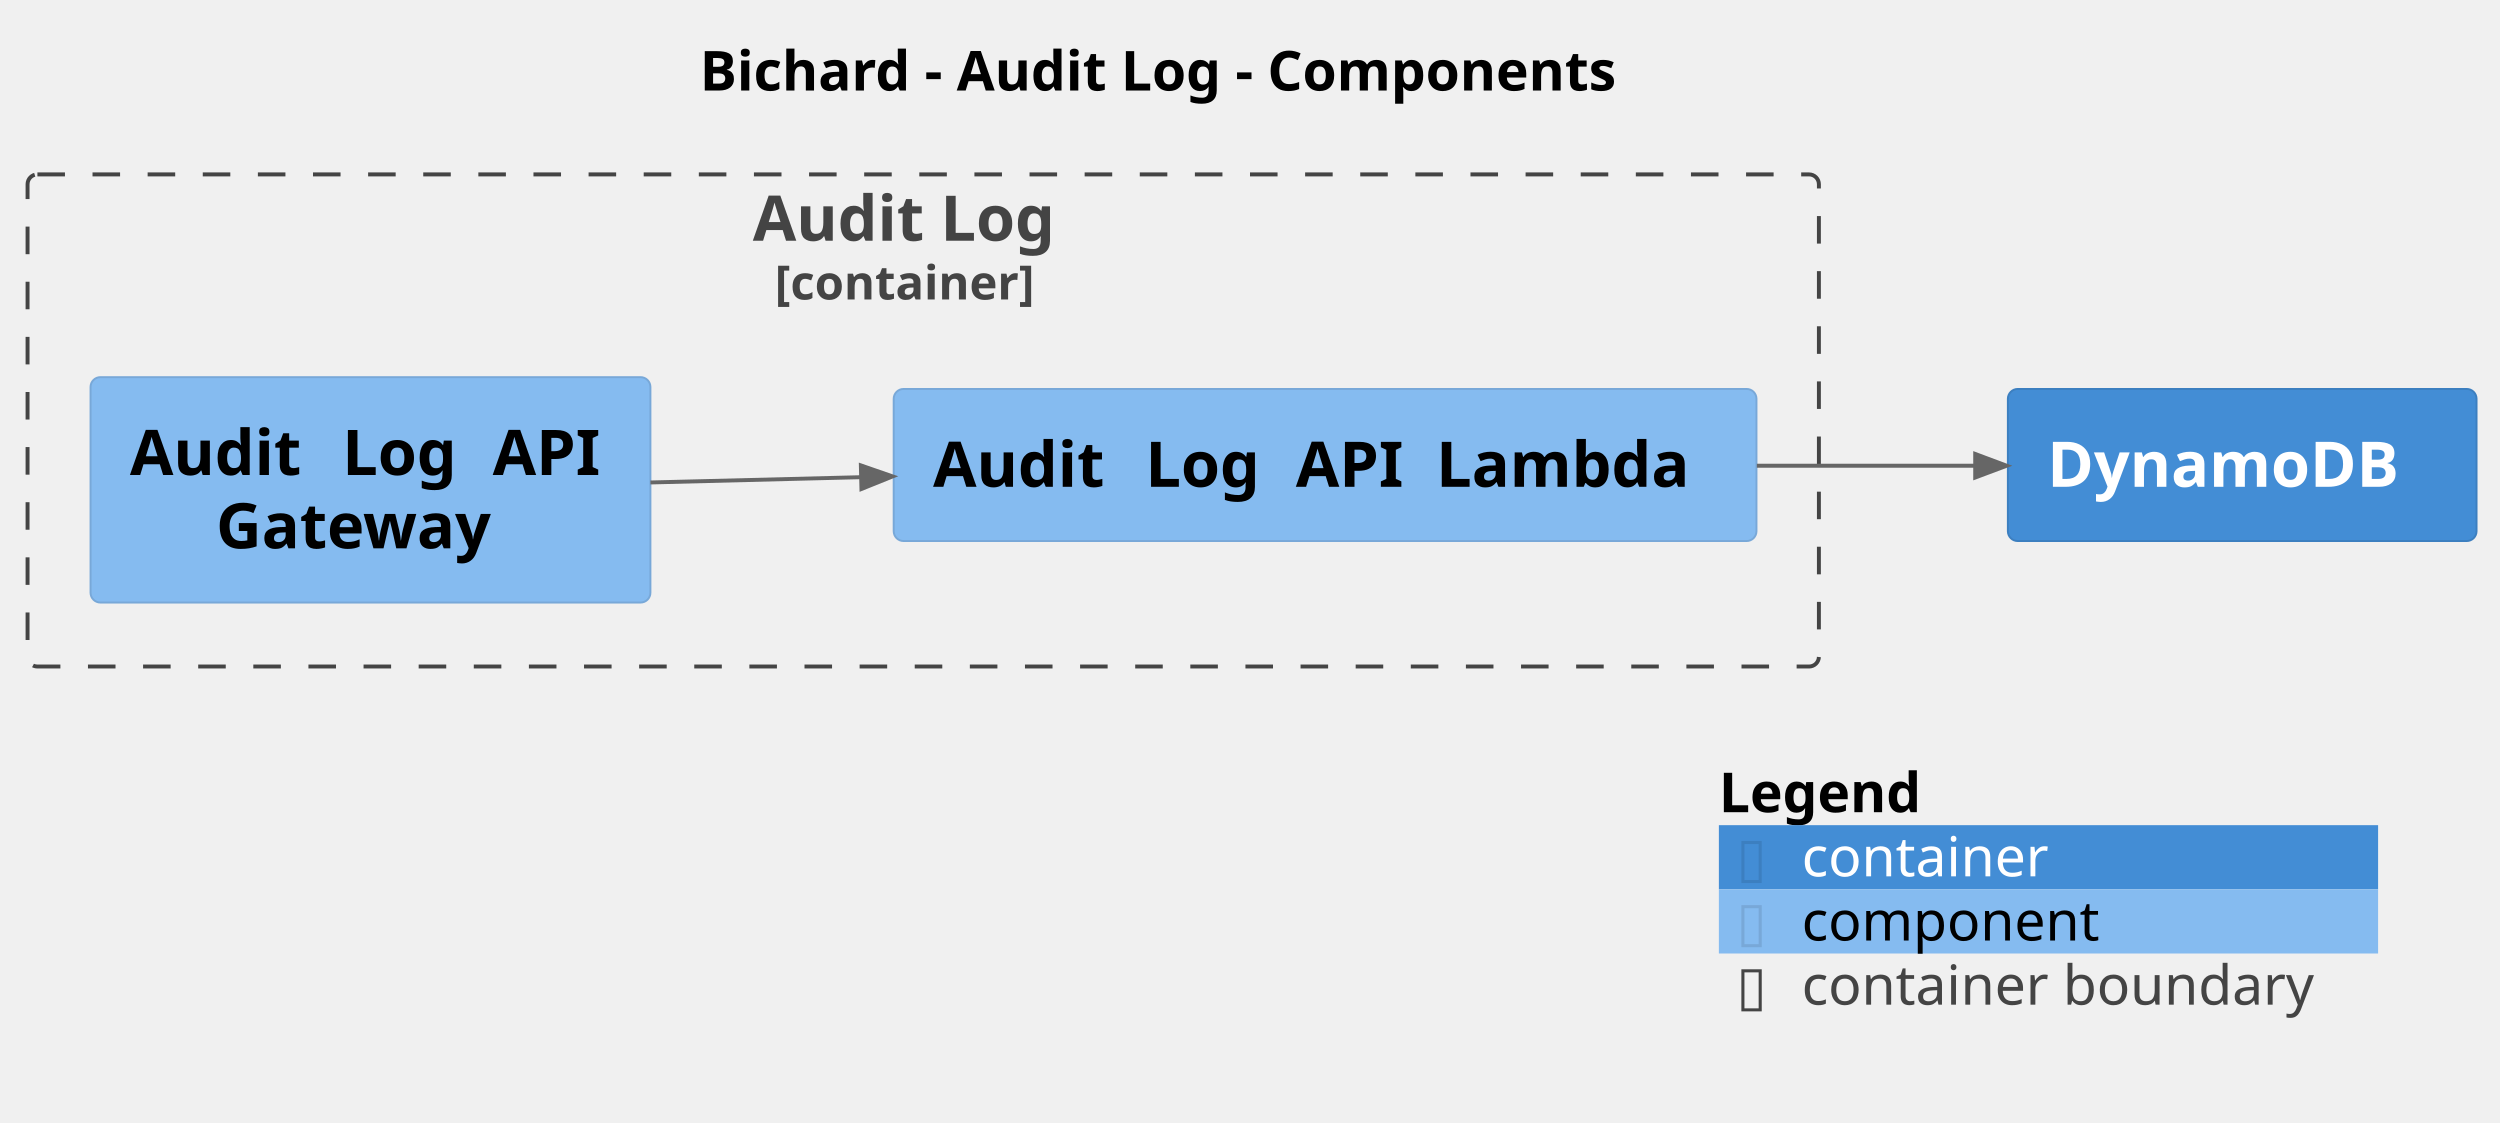
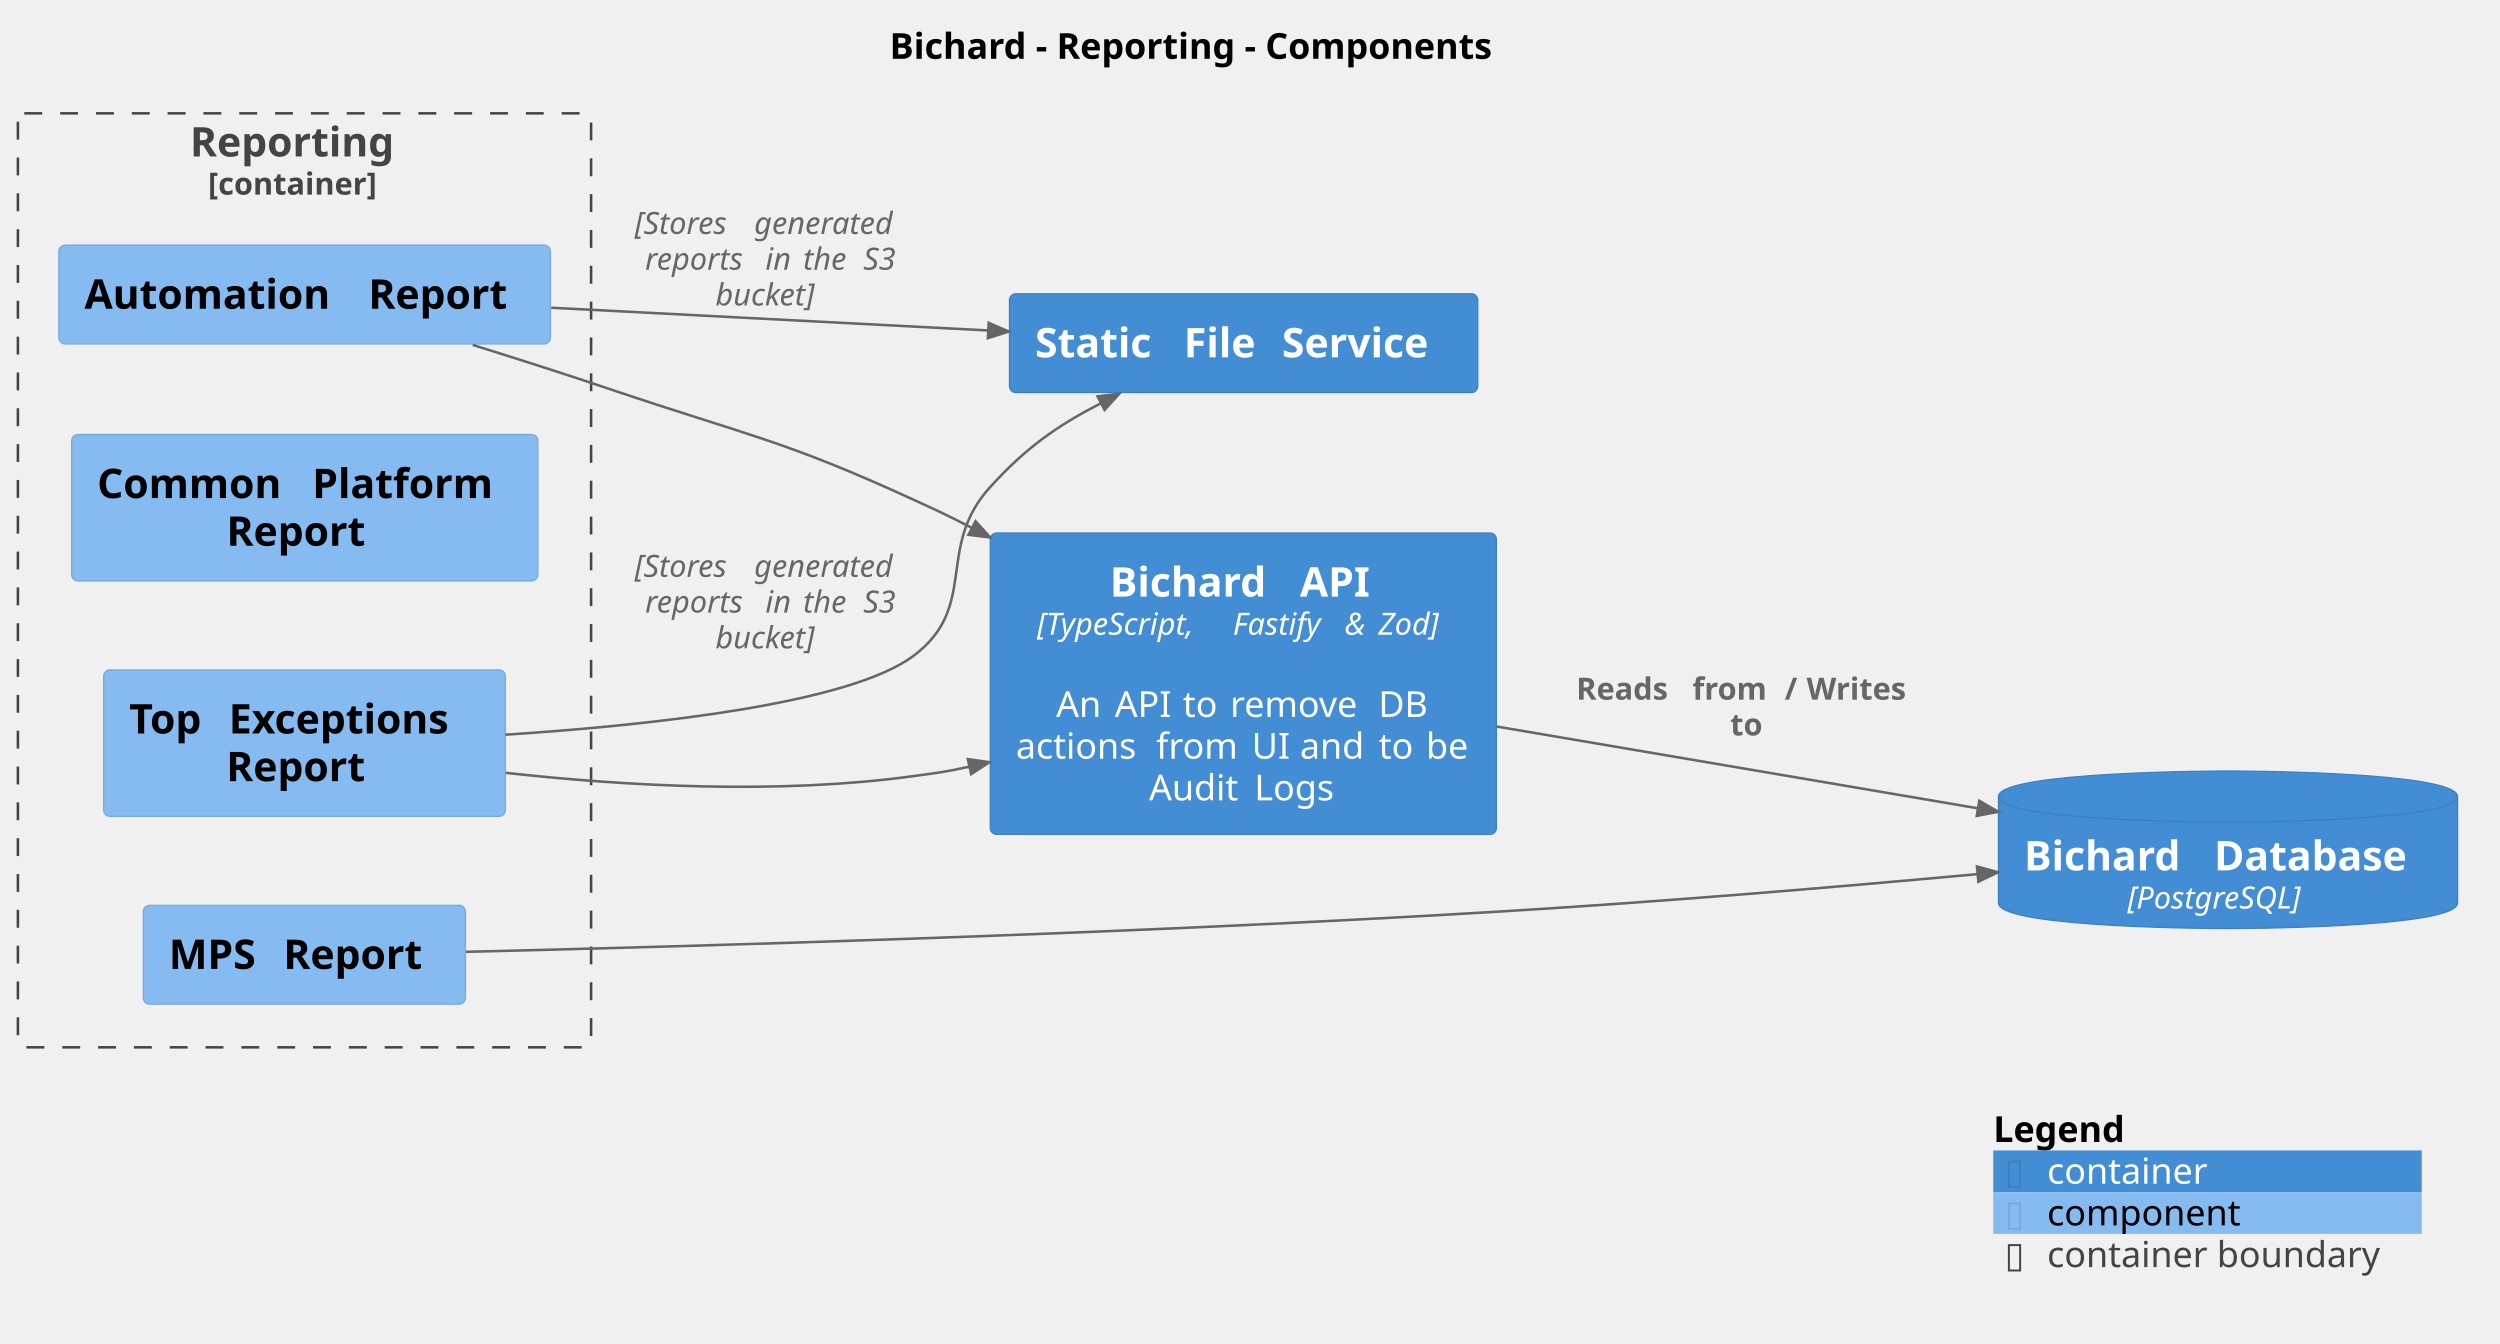
- <svg xmlns="http://www.w3.org/2000/svg" contentStyleType="text/css" data-diagram-type="DESCRIPTION" height="285px" preserveAspectRatio="none" style="width:635px;height:285px;background:#FFFFFF;" version="1.1" viewBox="0 0 635 285" width="635px" zoomAndPan="magnify">
+ <svg xmlns="http://www.w3.org/2000/svg" contentStyleType="text/css" data-diagram-type="DESCRIPTION" height="525px" preserveAspectRatio="none" style="width:977px;height:525px;background:#FFFFFF;" version="1.1" viewBox="0 0 977 525" width="977px" zoomAndPan="magnify">
  <defs />
  <g>
    <g class="title" data-source-line="2">
-       <text fill="#000000" font-family="sans-serif" font-size="14" font-weight="bold" lengthAdjust="spacing" textLength="265.549" x="177.745" y="22.995">Bichard - Audit Log - Components</text>
+       <text fill="#000000" font-family="sans-serif" font-size="14" font-weight="bold" lengthAdjust="spacing" textLength="268.099" x="347.658" y="22.995">Bichard - Reporting - Components</text>
    </g>
-     <g class="cluster" data-entity="Bichard.AuditLog_boundary" data-source-line="1575" data-uid="ent0003" id="cluster_Bichard.AuditLog_boundary">
-       <rect fill="none" height="125" rx="2.5" ry="2.5" style="stroke:#444444;stroke-width:1;stroke-dasharray:7,7;" width="455" x="7" y="44.297" />
-       <text fill="#444444" font-family="sans-serif" font-size="16" font-weight="bold" lengthAdjust="spacing" textLength="86.57" x="191.215" y="61.148">Audit Log</text>
-       <text fill="#444444" font-family="sans-serif" font-size="12" font-weight="bold" lengthAdjust="spacing" textLength="75.416" x="196.792" y="76.061">[container]</text>
+     <g class="cluster" data-entity="Bichard.Reporting_boundary" data-source-line="1575" data-uid="ent0005" id="cluster_Bichard.Reporting_boundary">
+       <rect fill="none" height="365" rx="2.5" ry="2.5" style="stroke:#444444;stroke-width:1;stroke-dasharray:7,7;" width="224" x="7" y="44.297" />
+       <text fill="#444444" font-family="sans-serif" font-size="16" font-weight="bold" lengthAdjust="spacing" textLength="89.484" x="74.258" y="61.148">Reporting</text>
+       <text fill="#444444" font-family="sans-serif" font-size="12" font-weight="bold" lengthAdjust="spacing" textLength="75.416" x="81.292" y="76.061">[container]</text>
    </g>
-     <g class="entity" data-entity="Bichard.AuditLog.AuditLogAPIGateway" data-source-line="63" data-uid="ent0004" id="entity_Bichard.AuditLog.AuditLogAPIGateway">
-       <rect fill="#85BBF0" height="57.25" rx="2.5" ry="2.5" style="stroke:#78A8D8;stroke-width:0.5;" width="142.203" x="23" y="95.797" />
-       <text fill="#000000" font-family="sans-serif" font-size="16" font-weight="bold" lengthAdjust="spacing" textLength="48.359" x="33" y="120.648">Audit</text>
-       <text fill="#000000" font-family="sans-serif" font-size="16" font-weight="bold" lengthAdjust="spacing" textLength="5.57" x="81.359" y="120.648"> </text>
-       <text fill="#000000" font-family="sans-serif" font-size="16" font-weight="bold" lengthAdjust="spacing" textLength="32.641" x="86.93" y="120.648">Log</text>
-       <text fill="#000000" font-family="sans-serif" font-size="16" font-weight="bold" lengthAdjust="spacing" textLength="5.57" x="119.57" y="120.648"> </text>
-       <text fill="#000000" font-family="sans-serif" font-size="16" font-weight="bold" lengthAdjust="spacing" textLength="30.062" x="125.141" y="120.648">API</text>
-       <text fill="#000000" font-family="sans-serif" font-size="16" font-weight="bold" lengthAdjust="spacing" textLength="78.438" x="54.883" y="139.273">Gateway</text>
+     <g class="entity" data-entity="Bichard.Reporting.AutomationReport" data-source-line="63" data-uid="ent0006" id="entity_Bichard.Reporting.AutomationReport">
+       <rect fill="#85BBF0" height="38.625" rx="2.5" ry="2.5" style="stroke:#78A8D8;stroke-width:0.5;" width="192.125" x="23" y="95.797" />
+       <text fill="#000000" font-family="sans-serif" font-size="16" font-weight="bold" lengthAdjust="spacing" textLength="105.398" x="33" y="120.648">Automation</text>
+       <text fill="#000000" font-family="sans-serif" font-size="16" font-weight="bold" lengthAdjust="spacing" textLength="5.57" x="138.398" y="120.648"> </text>
+       <text fill="#000000" font-family="sans-serif" font-size="16" font-weight="bold" lengthAdjust="spacing" textLength="61.156" x="143.969" y="120.648">Report</text>
    </g>
-     <g class="entity" data-entity="Bichard.AuditLog.AuditLogAPILambda" data-source-line="63" data-uid="ent0005" id="entity_Bichard.AuditLog.AuditLogAPILambda">
-       <rect fill="#85BBF0" height="38.625" rx="2.5" ry="2.5" style="stroke:#78A8D8;stroke-width:0.5;" width="219.141" x="227" y="98.797" />
-       <text fill="#000000" font-family="sans-serif" font-size="16" font-weight="bold" lengthAdjust="spacing" textLength="48.359" x="237" y="123.648">Audit</text>
-       <text fill="#000000" font-family="sans-serif" font-size="16" font-weight="bold" lengthAdjust="spacing" textLength="5.57" x="285.359" y="123.648"> </text>
-       <text fill="#000000" font-family="sans-serif" font-size="16" font-weight="bold" lengthAdjust="spacing" textLength="32.641" x="290.93" y="123.648">Log</text>
-       <text fill="#000000" font-family="sans-serif" font-size="16" font-weight="bold" lengthAdjust="spacing" textLength="5.57" x="323.57" y="123.648"> </text>
-       <text fill="#000000" font-family="sans-serif" font-size="16" font-weight="bold" lengthAdjust="spacing" textLength="30.062" x="329.141" y="123.648">API</text>
-       <text fill="#000000" font-family="sans-serif" font-size="16" font-weight="bold" lengthAdjust="spacing" textLength="5.57" x="359.203" y="123.648"> </text>
-       <text fill="#000000" font-family="sans-serif" font-size="16" font-weight="bold" lengthAdjust="spacing" textLength="71.367" x="364.773" y="123.648">Lambda</text>
+     <g class="entity" data-entity="Bichard.Reporting.CommonPlatformReport" data-source-line="63" data-uid="ent0007" id="entity_Bichard.Reporting.CommonPlatformReport">
+       <rect fill="#85BBF0" height="57.25" rx="2.5" ry="2.5" style="stroke:#78A8D8;stroke-width:0.5;" width="182.203" x="28" y="169.797" />
+       <text fill="#000000" font-family="sans-serif" font-size="16" font-weight="bold" lengthAdjust="spacing" textLength="78.461" x="38" y="194.648">Common</text>
+       <text fill="#000000" font-family="sans-serif" font-size="16" font-weight="bold" lengthAdjust="spacing" textLength="5.57" x="116.461" y="194.648"> </text>
+       <text fill="#000000" font-family="sans-serif" font-size="16" font-weight="bold" lengthAdjust="spacing" textLength="78.172" x="122.031" y="194.648">Platform</text>
+       <text fill="#000000" font-family="sans-serif" font-size="16" font-weight="bold" lengthAdjust="spacing" textLength="61.156" x="88.523" y="213.273">Report</text>
    </g>
-     <g class="entity" data-entity="Bichard.DynamoDB" data-source-line="71" data-uid="ent0002" id="entity_Bichard.DynamoDB">
-       <rect fill="#438DD5" height="38.625" rx="2.5" ry="2.5" style="stroke:#3C7FC0;stroke-width:0.5;" width="119.039" x="510" y="98.797" />
-       <text fill="#FFFFFF" font-family="sans-serif" font-size="16" font-weight="bold" lengthAdjust="spacing" textLength="99.039" x="520" y="123.648">DynamoDB</text>
+     <g class="entity" data-entity="Bichard.Reporting.MPSReport" data-source-line="63" data-uid="ent0008" id="entity_Bichard.Reporting.MPSReport">
+       <rect fill="#85BBF0" height="38.625" rx="2.5" ry="2.5" style="stroke:#78A8D8;stroke-width:0.5;" width="125.898" x="56" y="353.797" />
+       <text fill="#000000" font-family="sans-serif" font-size="16" font-weight="bold" lengthAdjust="spacing" textLength="39.172" x="66" y="378.648">MPS</text>
+       <text fill="#000000" font-family="sans-serif" font-size="16" font-weight="bold" lengthAdjust="spacing" textLength="5.57" x="105.172" y="378.648"> </text>
+       <text fill="#000000" font-family="sans-serif" font-size="16" font-weight="bold" lengthAdjust="spacing" textLength="61.156" x="110.742" y="378.648">Report</text>
    </g>
-     <g class="link" data-entity-1="Bichard.AuditLog.AuditLogAPIGateway" data-entity-2="Bichard.AuditLog.AuditLogAPILambda" data-source-line="1688" data-uid="lnk6" id="link_Bichard.AuditLog.AuditLogAPIGateway_Bichard.AuditLog.AuditLogAPILambda">
-       <path d="M165.21,122.547 C184.48,122.067 197.843,121.726 218.732,121.206" fill="none" id="Bichard.AuditLog.AuditLogAPIGateway-to-Bichard.AuditLog.AuditLogAPILambda" style="stroke:#666666;stroke-width:1;" />
-       <polygon fill="#666666" points="226.73,121.007,218.658,118.207,218.807,124.205,226.73,121.007" style="stroke:#666666;stroke-width:1;" />
-       <text fill="#666666" font-family="sans-serif" font-size="0" lengthAdjust="spacing" textLength="0" x="196" y="111.297">.</text>
+     <g class="entity" data-entity="Bichard.Reporting.TopExceptionsReport" data-source-line="63" data-uid="ent0009" id="entity_Bichard.Reporting.TopExceptionsReport">
+       <rect fill="#85BBF0" height="57.25" rx="2.5" ry="2.5" style="stroke:#78A8D8;stroke-width:0.5;" width="157.008" x="40.5" y="261.797" />
+       <text fill="#000000" font-family="sans-serif" font-size="16" font-weight="bold" lengthAdjust="spacing" textLength="33.359" x="50.5" y="286.648">Top</text>
+       <text fill="#000000" font-family="sans-serif" font-size="16" font-weight="bold" lengthAdjust="spacing" textLength="5.57" x="83.859" y="286.648"> </text>
+       <text fill="#000000" font-family="sans-serif" font-size="16" font-weight="bold" lengthAdjust="spacing" textLength="98.078" x="89.43" y="286.648">Exceptions</text>
+       <text fill="#000000" font-family="sans-serif" font-size="16" font-weight="bold" lengthAdjust="spacing" textLength="61.156" x="88.426" y="305.273">Report</text>
    </g>
-     <g class="link" data-entity-1="Bichard.AuditLog.AuditLogAPILambda" data-entity-2="Bichard.DynamoDB" data-source-line="1688" data-uid="lnk7" id="link_Bichard.AuditLog.AuditLogAPILambda_Bichard.DynamoDB">
-       <path d="M446.24,118.297 C468.12,118.297 482.33,118.297 501.7,118.297" fill="none" id="Bichard.AuditLog.AuditLogAPILambda-to-Bichard.DynamoDB" style="stroke:#666666;stroke-width:1;" />
-       <polygon fill="#666666" points="509.7,118.297,501.7,115.297,501.7,121.297,509.7,118.297" style="stroke:#666666;stroke-width:1;" />
-       <text fill="#666666" font-family="sans-serif" font-size="0" lengthAdjust="spacing" textLength="0" x="479" y="107.297">.</text>
+     <g class="entity" data-entity="Bichard.BichardDatabase" data-source-line="75" data-uid="ent0002" id="entity_Bichard.BichardDatabase">
+       <path d="M781,311.297 C781,301.297 870.707,301.297 870.707,301.297 C870.707,301.297 960.414,301.297 960.414,311.297 L960.414,352.891 C960.414,362.891 870.707,362.891 870.707,362.891 C870.707,362.891 781,362.891 781,352.891 L781,311.297" fill="#438DD5" style="stroke:#3C7FC0;stroke-width:0.5;" />
+       <path d="M781,311.297 C781,321.297 870.707,321.297 870.707,321.297 C870.707,321.297 960.414,321.297 960.414,311.297" fill="none" style="stroke:#3C7FC0;stroke-width:0.5;" />
+       <text fill="#FFFFFF" font-family="sans-serif" font-size="16" font-weight="bold" lengthAdjust="spacing" textLength="68.695" x="791" y="340.148">Bichard</text>
+       <text fill="#FFFFFF" font-family="sans-serif" font-size="16" font-weight="bold" lengthAdjust="spacing" textLength="5.57" x="859.695" y="340.148"> </text>
+       <text fill="#FFFFFF" font-family="sans-serif" font-size="16" font-weight="bold" lengthAdjust="spacing" textLength="85.148" x="865.266" y="340.148">Database</text>
+       <text fill="#FFFFFF" font-family="sans-serif" font-size="12" font-style="italic" lengthAdjust="spacing" textLength="78.58" x="831.417" y="355.06">[PostgreSQL]</text>
+     </g>
+     <g class="entity" data-entity="Bichard.StaticFileService" data-source-line="71" data-uid="ent0003" id="entity_Bichard.StaticFileService">
+       <rect fill="#438DD5" height="38.625" rx="2.5" ry="2.5" style="stroke:#3C7FC0;stroke-width:0.5;" width="182.992" x="394.5" y="114.797" />
+       <text fill="#FFFFFF" font-family="sans-serif" font-size="16" font-weight="bold" lengthAdjust="spacing" textLength="52.586" x="404.5" y="139.648">Static</text>
+       <text fill="#FFFFFF" font-family="sans-serif" font-size="16" font-weight="bold" lengthAdjust="spacing" textLength="5.57" x="457.086" y="139.648"> </text>
+       <text fill="#FFFFFF" font-family="sans-serif" font-size="16" font-weight="bold" lengthAdjust="spacing" textLength="32.75" x="462.656" y="139.648">File</text>
+       <text fill="#FFFFFF" font-family="sans-serif" font-size="16" font-weight="bold" lengthAdjust="spacing" textLength="5.57" x="495.406" y="139.648"> </text>
+       <text fill="#FFFFFF" font-family="sans-serif" font-size="16" font-weight="bold" lengthAdjust="spacing" textLength="66.516" x="500.977" y="139.648">Service</text>
+     </g>
+     <g class="entity" data-entity="Bichard.BichardAPI" data-source-line="71" data-uid="ent0004" id="entity_Bichard.BichardAPI">
+       <rect fill="#438DD5" height="117.781" rx="2.5" ry="2.5" style="stroke:#3C7FC0;stroke-width:0.5;" width="197.796" x="387" y="208.297" />
+       <text fill="#FFFFFF" font-family="sans-serif" font-size="16" font-weight="bold" lengthAdjust="spacing" textLength="68.695" x="433.734" y="233.148">Bichard</text>
+       <text fill="#FFFFFF" font-family="sans-serif" font-size="16" font-weight="bold" lengthAdjust="spacing" textLength="5.57" x="502.429" y="233.148"> </text>
+       <text fill="#FFFFFF" font-family="sans-serif" font-size="16" font-weight="bold" lengthAdjust="spacing" textLength="30.062" x="508" y="233.148">API</text>
+       <text fill="#FFFFFF" font-family="sans-serif" font-size="12" font-style="italic" lengthAdjust="spacing" textLength="72.732" x="405.264" y="248.06">[TypeScript,</text>
+       <text fill="#FFFFFF" font-family="sans-serif" font-size="12" font-style="italic" lengthAdjust="spacing" textLength="3.814" x="477.997" y="248.06"> </text>
+       <text fill="#FFFFFF" font-family="sans-serif" font-size="12" font-style="italic" lengthAdjust="spacing" textLength="39.873" x="481.811" y="248.06">Fastify</text>
+       <text fill="#FFFFFF" font-family="sans-serif" font-size="12" font-style="italic" lengthAdjust="spacing" textLength="3.814" x="521.684" y="248.06"> </text>
+       <text fill="#FFFFFF" font-family="sans-serif" font-size="12" font-style="italic" lengthAdjust="spacing" textLength="9.357" x="525.499" y="248.06">&amp;</text>
+       <text fill="#FFFFFF" font-family="sans-serif" font-size="12" font-style="italic" lengthAdjust="spacing" textLength="3.814" x="534.856" y="248.06"> </text>
+       <text fill="#FFFFFF" font-family="sans-serif" font-size="12" font-style="italic" lengthAdjust="spacing" textLength="27.861" x="538.67" y="248.06">Zod]</text>
+       <text fill="#FFFFFF" font-family="sans-serif" font-size="14" lengthAdjust="spacing" textLength="4.45" x="483.673" y="263.886"> </text>
+       <text fill="#FFFFFF" font-family="sans-serif" font-size="14" lengthAdjust="spacing" textLength="18.45" x="412.743" y="280.183">An</text>
+       <text fill="#FFFFFF" font-family="sans-serif" font-size="14" lengthAdjust="spacing" textLength="4.45" x="431.193" y="280.183"> </text>
+       <text fill="#FFFFFF" font-family="sans-serif" font-size="14" lengthAdjust="spacing" textLength="22.148" x="435.644" y="280.183">API</text>
+       <text fill="#FFFFFF" font-family="sans-serif" font-size="14" lengthAdjust="spacing" textLength="4.45" x="457.792" y="280.183"> </text>
+       <text fill="#FFFFFF" font-family="sans-serif" font-size="14" lengthAdjust="spacing" textLength="14.055" x="462.242" y="280.183">to</text>
+       <text fill="#FFFFFF" font-family="sans-serif" font-size="14" lengthAdjust="spacing" textLength="4.45" x="476.297" y="280.183"> </text>
+       <text fill="#FFFFFF" font-family="sans-serif" font-size="14" lengthAdjust="spacing" textLength="53.471" x="480.747" y="280.183">remove</text>
+       <text fill="#FFFFFF" font-family="sans-serif" font-size="14" lengthAdjust="spacing" textLength="4.45" x="534.218" y="280.183"> </text>
+       <text fill="#FFFFFF" font-family="sans-serif" font-size="14" lengthAdjust="spacing" textLength="20.385" x="538.668" y="280.183">DB</text>
+       <text fill="#FFFFFF" font-family="sans-serif" font-size="14" lengthAdjust="spacing" textLength="50.388" x="397" y="296.479">actions</text>
+       <text fill="#FFFFFF" font-family="sans-serif" font-size="14" lengthAdjust="spacing" textLength="4.45" x="447.388" y="296.479"> </text>
+       <text fill="#FFFFFF" font-family="sans-serif" font-size="14" lengthAdjust="spacing" textLength="32.888" x="451.838" y="296.479">from</text>
+       <text fill="#FFFFFF" font-family="sans-serif" font-size="14" lengthAdjust="spacing" textLength="4.45" x="484.726" y="296.479"> </text>
+       <text fill="#FFFFFF" font-family="sans-serif" font-size="14" lengthAdjust="spacing" textLength="14.376" x="489.176" y="296.479">UI</text>
+       <text fill="#FFFFFF" font-family="sans-serif" font-size="14" lengthAdjust="spacing" textLength="4.45" x="503.552" y="296.479"> </text>
+       <text fill="#FFFFFF" font-family="sans-serif" font-size="14" lengthAdjust="spacing" textLength="26.339" x="508.002" y="296.479">and</text>
+       <text fill="#FFFFFF" font-family="sans-serif" font-size="14" lengthAdjust="spacing" textLength="4.45" x="534.341" y="296.479"> </text>
+       <text fill="#FFFFFF" font-family="sans-serif" font-size="14" lengthAdjust="spacing" textLength="14.055" x="538.791" y="296.479">to</text>
+       <text fill="#FFFFFF" font-family="sans-serif" font-size="14" lengthAdjust="spacing" textLength="4.45" x="552.846" y="296.479"> </text>
+       <text fill="#FFFFFF" font-family="sans-serif" font-size="14" lengthAdjust="spacing" textLength="17.5" x="557.296" y="296.479">be</text>
+       <text fill="#FFFFFF" font-family="sans-serif" font-size="14" lengthAdjust="spacing" textLength="36.716" x="449.042" y="312.776">Audit</text>
+       <text fill="#FFFFFF" font-family="sans-serif" font-size="14" lengthAdjust="spacing" textLength="4.45" x="485.758" y="312.776"> </text>
+       <text fill="#FFFFFF" font-family="sans-serif" font-size="14" lengthAdjust="spacing" textLength="32.546" x="490.208" y="312.776">Logs</text>
+     </g>
+     <g class="link" data-entity-1="Bichard.Reporting.AutomationReport" data-entity-2="Bichard.BichardAPI" data-source-line="1688" data-uid="lnk10" id="link_Bichard.Reporting.AutomationReport_Bichard.BichardAPI">
+       <path d="M184.72,134.797 C202.38,140.287 221.47,146.387 239,152.297 C291.89,170.147 306.28,171.977 357,195.297 C366.85,199.827 369.854,201.133 379.864,206.343" fill="none" id="Bichard.Reporting.AutomationReport-to-Bichard.BichardAPI" style="stroke:#666666;stroke-width:1;" />
+       <polygon fill="#666666" points="386.96,210.037,381.249,203.682,378.479,209.005,386.96,210.037" style="stroke:#666666;stroke-width:1;" />
+       <text fill="#666666" font-family="sans-serif" font-size="0" lengthAdjust="spacing" textLength="0" x="302" y="145.297">.</text>
+     </g>
+     <g class="link" data-entity-1="Bichard.Reporting.MPSReport" data-entity-2="Bichard.BichardDatabase" data-source-line="1688" data-uid="lnk11" id="link_Bichard.Reporting.MPSReport_Bichard.BichardDatabase">
+       <path d="M182.1,371.967 C271.3,369.837 440.86,365.007 585,356.297 C650.68,352.327 716.784,346.748 772.874,341.598" fill="none" id="Bichard.Reporting.MPSReport-to-Bichard.BichardDatabase" style="stroke:#666666;stroke-width:1;" />
+       <polygon fill="#666666" points="780.84,340.867,772.599,338.611,773.148,344.586,780.84,340.867" style="stroke:#666666;stroke-width:1;" />
+       <text fill="#666666" font-family="sans-serif" font-size="0" lengthAdjust="spacing" textLength="0" x="486" y="345.297">.</text>
+     </g>
+     <g class="link" data-entity-1="Bichard.Reporting.TopExceptionsReport" data-entity-2="Bichard.BichardAPI" data-source-line="1688" data-uid="lnk12" id="link_Bichard.Reporting.TopExceptionsReport_Bichard.BichardAPI">
+       <path d="M197.69,302.027 C244.11,307.177 304.14,310.587 357,303.297 C366.72,301.957 368.93,301.801 378.88,299.591" fill="none" id="Bichard.Reporting.TopExceptionsReport-to-Bichard.BichardAPI" style="stroke:#666666;stroke-width:1;" />
+       <polygon fill="#666666" points="386.69,297.857,378.23,296.663,379.531,302.52,386.69,297.857" style="stroke:#666666;stroke-width:1;" />
+       <text fill="#666666" font-family="sans-serif" font-size="0" lengthAdjust="spacing" textLength="0" x="302" y="292.297">.</text>
+     </g>
+     <g class="link" data-entity-1="Bichard.Reporting.AutomationReport" data-entity-2="Bichard.StaticFileService" data-source-line="1688" data-uid="lnk13" id="link_Bichard.Reporting.AutomationReport_Bichard.StaticFileService">
+       <path d="M215.42,120.267 C270.66,123.137 331.801,126.322 386.231,129.151" fill="none" id="Bichard.Reporting.AutomationReport-to-Bichard.StaticFileService" style="stroke:#666666;stroke-width:1;" />
+       <polygon fill="#666666" points="394.22,129.567,386.387,126.156,386.075,132.147,394.22,129.567" style="stroke:#666666;stroke-width:1;" />
+       <text fill="#666666" font-family="sans-serif" font-size="0" lengthAdjust="spacing" textLength="0" x="302.354" y="70.297">.</text>
+       <text fill="#666666" font-family="sans-serif" font-size="12" font-style="italic" lengthAdjust="spacing" textLength="42.914" x="248" y="91.436">[Stores</text>
+       <text fill="#666666" font-family="sans-serif" font-size="12" font-style="italic" lengthAdjust="spacing" textLength="3.814" x="290.914" y="91.436"> </text>
+       <text fill="#666666" font-family="sans-serif" font-size="12" font-style="italic" lengthAdjust="spacing" textLength="61.98" x="294.728" y="91.436">generated</text>
+       <text fill="#666666" font-family="sans-serif" font-size="12" font-style="italic" lengthAdjust="spacing" textLength="43.166" x="252.107" y="105.404">reports</text>
+       <text fill="#666666" font-family="sans-serif" font-size="12" font-style="italic" lengthAdjust="spacing" textLength="3.814" x="295.273" y="105.404"> </text>
+       <text fill="#666666" font-family="sans-serif" font-size="12" font-style="italic" lengthAdjust="spacing" textLength="10.94" x="299.088" y="105.404">in</text>
+       <text fill="#666666" font-family="sans-serif" font-size="12" font-style="italic" lengthAdjust="spacing" textLength="3.814" x="310.027" y="105.404"> </text>
+       <text fill="#666666" font-family="sans-serif" font-size="12" font-style="italic" lengthAdjust="spacing" textLength="19.693" x="313.842" y="105.404">the</text>
+       <text fill="#666666" font-family="sans-serif" font-size="12" font-style="italic" lengthAdjust="spacing" textLength="3.814" x="333.535" y="105.404"> </text>
+       <text fill="#666666" font-family="sans-serif" font-size="12" font-style="italic" lengthAdjust="spacing" textLength="15.252" x="337.35" y="105.404">S3</text>
+       <text fill="#666666" font-family="sans-serif" font-size="12" font-style="italic" lengthAdjust="spacing" textLength="45.539" x="279.585" y="119.373">bucket]</text>
+     </g>
+     <g class="link" data-entity-1="Bichard.Reporting.TopExceptionsReport" data-entity-2="Bichard.StaticFileService" data-source-line="1688" data-uid="lnk14" id="link_Bichard.Reporting.TopExceptionsReport_Bichard.StaticFileService">
+       <path d="M197.51,287.117 C256.77,283.257 332.35,274.777 357,256.297 C382.78,236.967 365.29,214.107 387,190.297 C400.86,175.087 412.729,166.602 430.289,157.552" fill="none" id="Bichard.Reporting.TopExceptionsReport-to-Bichard.StaticFileService" style="stroke:#666666;stroke-width:1;" />
+       <polygon fill="#666666" points="437.4,153.887,428.914,154.885,431.663,160.219,437.4,153.887" style="stroke:#666666;stroke-width:1;" />
+       <text fill="#666666" font-family="sans-serif" font-size="0" lengthAdjust="spacing" textLength="0" x="302.354" y="204.297">.</text>
+       <text fill="#666666" font-family="sans-serif" font-size="12" font-style="italic" lengthAdjust="spacing" textLength="42.914" x="248" y="225.435">[Stores</text>
+       <text fill="#666666" font-family="sans-serif" font-size="12" font-style="italic" lengthAdjust="spacing" textLength="3.814" x="290.914" y="225.435"> </text>
+       <text fill="#666666" font-family="sans-serif" font-size="12" font-style="italic" lengthAdjust="spacing" textLength="61.98" x="294.728" y="225.435">generated</text>
+       <text fill="#666666" font-family="sans-serif" font-size="12" font-style="italic" lengthAdjust="spacing" textLength="43.166" x="252.107" y="239.404">reports</text>
+       <text fill="#666666" font-family="sans-serif" font-size="12" font-style="italic" lengthAdjust="spacing" textLength="3.814" x="295.273" y="239.404"> </text>
+       <text fill="#666666" font-family="sans-serif" font-size="12" font-style="italic" lengthAdjust="spacing" textLength="10.94" x="299.088" y="239.404">in</text>
+       <text fill="#666666" font-family="sans-serif" font-size="12" font-style="italic" lengthAdjust="spacing" textLength="3.814" x="310.027" y="239.404"> </text>
+       <text fill="#666666" font-family="sans-serif" font-size="12" font-style="italic" lengthAdjust="spacing" textLength="19.693" x="313.842" y="239.404">the</text>
+       <text fill="#666666" font-family="sans-serif" font-size="12" font-style="italic" lengthAdjust="spacing" textLength="3.814" x="333.535" y="239.404"> </text>
+       <text fill="#666666" font-family="sans-serif" font-size="12" font-style="italic" lengthAdjust="spacing" textLength="15.252" x="337.35" y="239.404">S3</text>
+       <text fill="#666666" font-family="sans-serif" font-size="12" font-style="italic" lengthAdjust="spacing" textLength="45.539" x="279.585" y="253.373">bucket]</text>
+     </g>
+     <g class="link" data-entity-1="Bichard.BichardAPI" data-entity-2="Bichard.BichardDatabase" data-source-line="1688" data-uid="lnk15" id="link_Bichard.BichardAPI_Bichard.BichardDatabase">
+       <path d="M585.01,283.947 C645.43,294.217 714.413,305.948 773.013,315.898" fill="none" id="Bichard.BichardAPI-to-Bichard.BichardDatabase" style="stroke:#666666;stroke-width:1;" />
+       <polygon fill="#666666" points="780.9,317.237,773.515,312.94,772.511,318.855,780.9,317.237" style="stroke:#666666;stroke-width:1;" />
+       <text fill="#666666" font-family="sans-serif" font-size="12" font-weight="bold" lengthAdjust="spacing" textLength="41.209" x="616" y="273.435">Reads</text>
+       <text fill="#666666" font-family="sans-serif" font-size="12" font-weight="bold" lengthAdjust="spacing" textLength="4.178" x="657.209" y="273.435"> </text>
+       <text fill="#666666" font-family="sans-serif" font-size="12" font-weight="bold" lengthAdjust="spacing" textLength="31.887" x="661.387" y="273.435">from</text>
+       <text fill="#666666" font-family="sans-serif" font-size="12" font-weight="bold" lengthAdjust="spacing" textLength="4.178" x="693.273" y="273.435"> </text>
+       <text fill="#666666" font-family="sans-serif" font-size="12" font-weight="bold" lengthAdjust="spacing" textLength="4.383" x="697.451" y="273.435">/</text>
+       <text fill="#666666" font-family="sans-serif" font-size="12" font-weight="bold" lengthAdjust="spacing" textLength="4.178" x="701.834" y="273.435"> </text>
+       <text fill="#666666" font-family="sans-serif" font-size="12" font-weight="bold" lengthAdjust="spacing" textLength="44.285" x="706.012" y="273.435">Writes</text>
+       <text fill="#666666" font-family="sans-serif" font-size="12" font-weight="bold" lengthAdjust="spacing" textLength="13.98" x="676.158" y="287.404">to</text>
    </g>
    <g class="legend" data-source-line="1492">
-       <rect fill="none" height="16.297" style="stroke:none;stroke-width:1;" width="167.446" x="436.593" y="193.297" />
-       <text fill="#000000" font-family="sans-serif" font-size="14" font-weight="bold" lengthAdjust="spacing" textLength="57.921" x="436.593" y="206.292">Legend</text>
-       <text fill="#FFFFFF" font-family="sans-serif" font-size="14" lengthAdjust="spacing" textLength="4.45" x="499.388" y="206.292"> </text>
-       <rect fill="#438DD5" height="16.297" style="stroke:none;stroke-width:1;" width="167.446" x="436.593" y="209.594" />
-       <text fill="#3C7FC0" font-family="sans-serif" font-size="14" lengthAdjust="spacing" textLength="7.704" x="441.043" y="222.589">▯</text>
-       <text fill="#FFFFFF" font-family="sans-serif" font-size="14" lengthAdjust="spacing" textLength="4.45" x="448.747" y="222.589"> </text>
-       <text fill="#FFFFFF" font-family="sans-serif" font-size="14" lengthAdjust="spacing" textLength="66.336" x="457.647" y="222.589">container</text>
-       <text fill="#FFFFFF" font-family="sans-serif" font-size="14" lengthAdjust="spacing" textLength="4.45" x="528.434" y="222.589"> </text>
-       <rect fill="#85BBF0" height="16.297" style="stroke:none;stroke-width:1;" width="167.446" x="436.593" y="225.891" />
-       <text fill="#78A8D8" font-family="sans-serif" font-size="14" lengthAdjust="spacing" textLength="7.704" x="441.043" y="238.886">▯</text>
-       <text fill="#FFFFFF" font-family="sans-serif" font-size="14" lengthAdjust="spacing" textLength="4.45" x="448.747" y="238.886"> </text>
-       <text fill="#000000" font-family="sans-serif" font-size="14" lengthAdjust="spacing" textLength="79.201" x="457.647" y="238.886">component</text>
-       <text fill="#FFFFFF" font-family="sans-serif" font-size="14" lengthAdjust="spacing" textLength="4.45" x="541.299" y="238.886"> </text>
-       <rect fill="none" height="16.297" style="stroke:none;stroke-width:1;" width="167.446" x="436.593" y="242.188" />
-       <text fill="#444444" font-family="sans-serif" font-size="14" lengthAdjust="spacing" textLength="7.704" x="441.043" y="255.183">▯</text>
-       <text fill="#FFFFFF" font-family="sans-serif" font-size="14" lengthAdjust="spacing" textLength="4.45" x="448.747" y="255.183"> </text>
-       <text fill="#444444" font-family="sans-serif" font-size="14" lengthAdjust="spacing" textLength="137.491" x="457.647" y="255.183">container boundary</text>
-       <text fill="#FFFFFF" font-family="sans-serif" font-size="14" lengthAdjust="spacing" textLength="4.45" x="599.589" y="255.183"> </text>
-       <line style="stroke:none;stroke-width:1;" x1="436.593" x2="604.039" y1="193.297" y2="193.297" />
-       <line style="stroke:none;stroke-width:1;" x1="436.593" x2="604.039" y1="209.594" y2="209.594" />
-       <line style="stroke:none;stroke-width:1;" x1="436.593" x2="604.039" y1="225.891" y2="225.891" />
-       <line style="stroke:none;stroke-width:1;" x1="436.593" x2="604.039" y1="242.188" y2="242.188" />
-       <line style="stroke:none;stroke-width:1;" x1="436.593" x2="604.039" y1="258.484" y2="258.484" />
-       <line style="stroke:none;stroke-width:1;" x1="436.593" x2="436.593" y1="193.297" y2="258.484" />
-       <line style="stroke:none;stroke-width:1;" x1="604.039" x2="604.039" y1="193.297" y2="258.484" />
+       <rect fill="none" height="16.297" style="stroke:none;stroke-width:1;" width="167.446" x="778.968" y="433.297" />
+       <text fill="#000000" font-family="sans-serif" font-size="14" font-weight="bold" lengthAdjust="spacing" textLength="57.921" x="778.968" y="446.292">Legend</text>
+       <text fill="#FFFFFF" font-family="sans-serif" font-size="14" lengthAdjust="spacing" textLength="4.45" x="841.763" y="446.292"> </text>
+       <rect fill="#438DD5" height="16.297" style="stroke:none;stroke-width:1;" width="167.446" x="778.968" y="449.594" />
+       <text fill="#3C7FC0" font-family="sans-serif" font-size="14" lengthAdjust="spacing" textLength="7.704" x="783.418" y="462.589">▯</text>
+       <text fill="#FFFFFF" font-family="sans-serif" font-size="14" lengthAdjust="spacing" textLength="4.45" x="791.122" y="462.589"> </text>
+       <text fill="#FFFFFF" font-family="sans-serif" font-size="14" lengthAdjust="spacing" textLength="66.336" x="800.023" y="462.589">container</text>
+       <text fill="#FFFFFF" font-family="sans-serif" font-size="14" lengthAdjust="spacing" textLength="4.45" x="870.809" y="462.589"> </text>
+       <rect fill="#85BBF0" height="16.297" style="stroke:none;stroke-width:1;" width="167.446" x="778.968" y="465.891" />
+       <text fill="#78A8D8" font-family="sans-serif" font-size="14" lengthAdjust="spacing" textLength="7.704" x="783.418" y="478.886">▯</text>
+       <text fill="#FFFFFF" font-family="sans-serif" font-size="14" lengthAdjust="spacing" textLength="4.45" x="791.122" y="478.886"> </text>
+       <text fill="#000000" font-family="sans-serif" font-size="14" lengthAdjust="spacing" textLength="79.201" x="800.023" y="478.886">component</text>
+       <text fill="#FFFFFF" font-family="sans-serif" font-size="14" lengthAdjust="spacing" textLength="4.45" x="883.674" y="478.886"> </text>
+       <rect fill="none" height="16.297" style="stroke:none;stroke-width:1;" width="167.446" x="778.968" y="482.188" />
+       <text fill="#444444" font-family="sans-serif" font-size="14" lengthAdjust="spacing" textLength="7.704" x="783.418" y="495.183">▯</text>
+       <text fill="#FFFFFF" font-family="sans-serif" font-size="14" lengthAdjust="spacing" textLength="4.45" x="791.122" y="495.183"> </text>
+       <text fill="#444444" font-family="sans-serif" font-size="14" lengthAdjust="spacing" textLength="137.491" x="800.023" y="495.183">container boundary</text>
+       <text fill="#FFFFFF" font-family="sans-serif" font-size="14" lengthAdjust="spacing" textLength="4.45" x="941.964" y="495.183"> </text>
+       <line style="stroke:none;stroke-width:1;" x1="778.968" x2="946.414" y1="433.297" y2="433.297" />
+       <line style="stroke:none;stroke-width:1;" x1="778.968" x2="946.414" y1="449.594" y2="449.594" />
+       <line style="stroke:none;stroke-width:1;" x1="778.968" x2="946.414" y1="465.891" y2="465.891" />
+       <line style="stroke:none;stroke-width:1;" x1="778.968" x2="946.414" y1="482.188" y2="482.188" />
+       <line style="stroke:none;stroke-width:1;" x1="778.968" x2="946.414" y1="498.484" y2="498.484" />
+       <line style="stroke:none;stroke-width:1;" x1="778.968" x2="778.968" y1="433.297" y2="498.484" />
+       <line style="stroke:none;stroke-width:1;" x1="946.414" x2="946.414" y1="433.297" y2="498.484" />
    </g>
  </g>
</svg>
